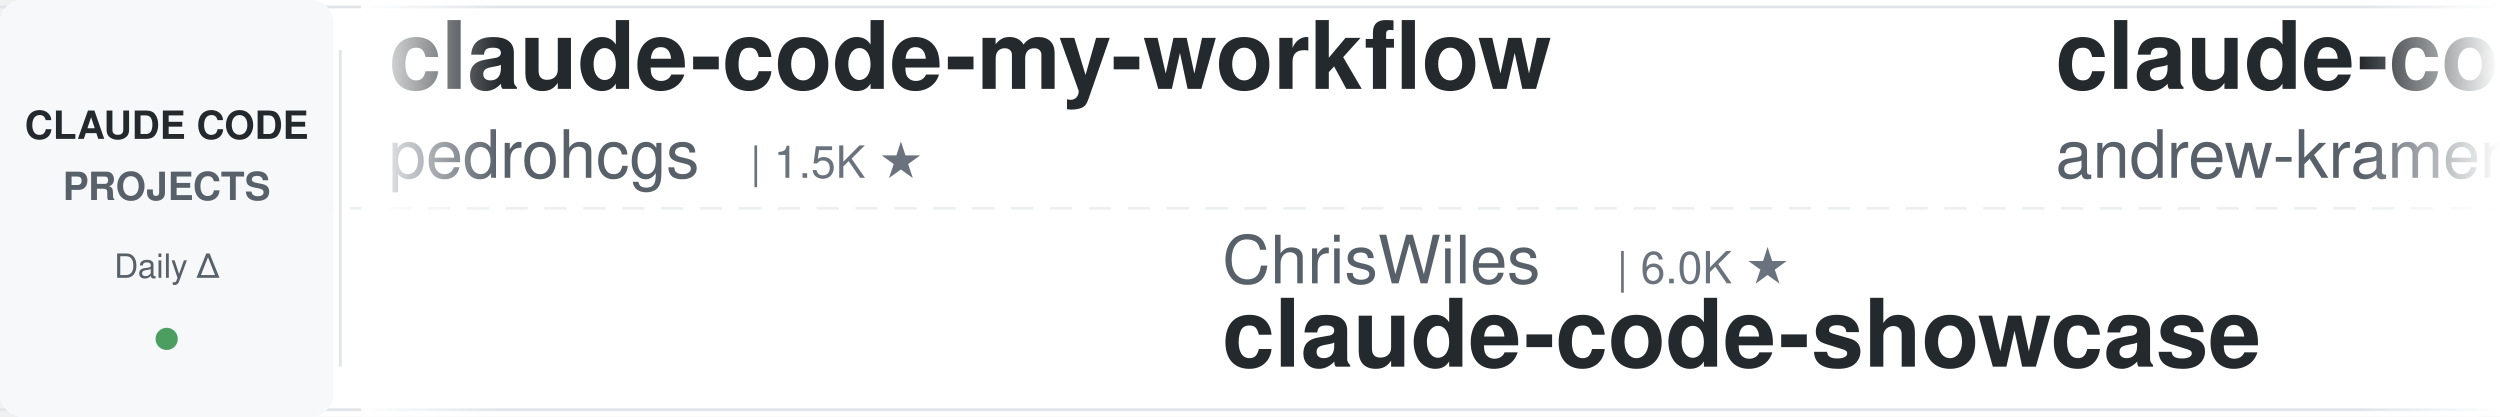
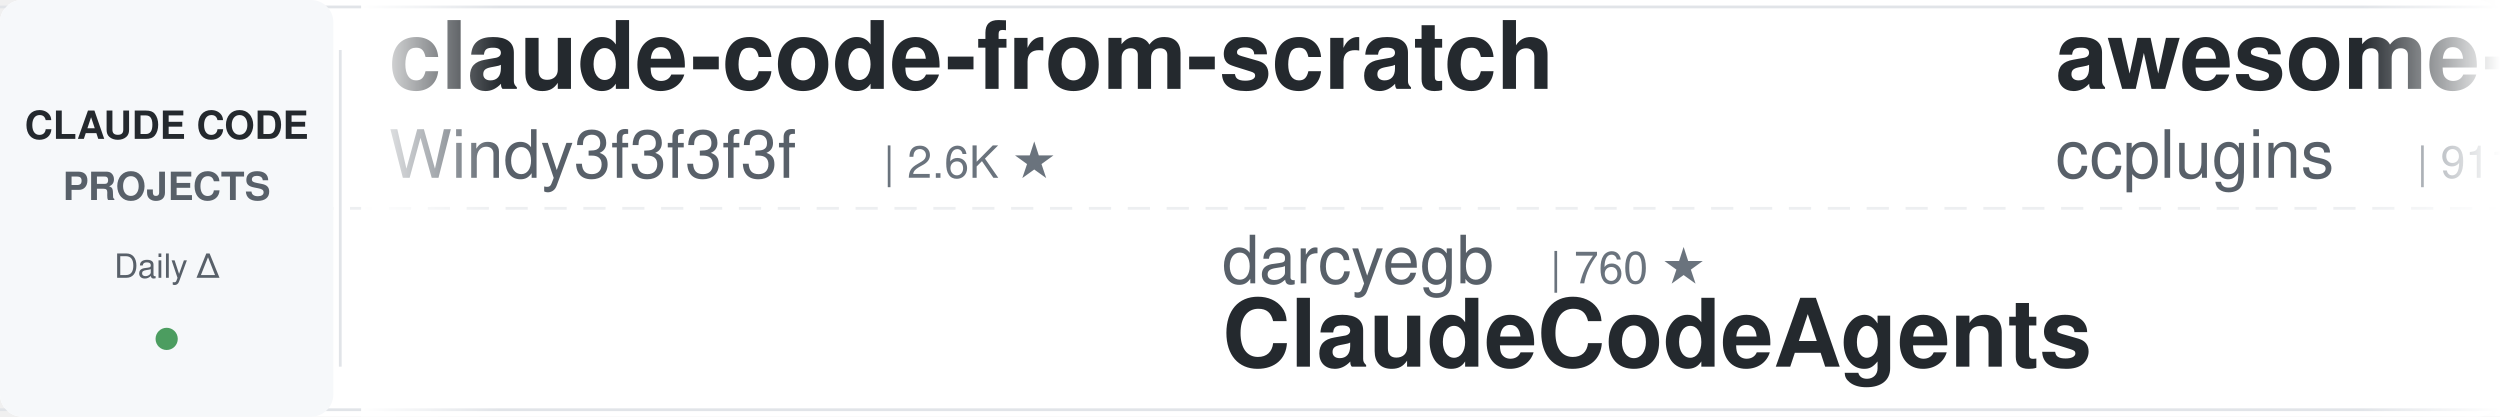
<svg xmlns="http://www.w3.org/2000/svg" width="900" height="150">
  <defs>
    <linearGradient id="leftFade" x1="0%" y1="0%" x2="100%" y2="0%">
      <stop offset="0%" style="stop-color:#ffffff;stop-opacity:1" />
      <stop offset="100%" style="stop-color:#ffffff;stop-opacity:0" />
    </linearGradient>
    <linearGradient id="rightFade" x1="0%" y1="0%" x2="100%" y2="0%">
      <stop offset="0%" style="stop-color:#ffffff;stop-opacity:0" />
      <stop offset="100%" style="stop-color:#ffffff;stop-opacity:1" />
    </linearGradient>
  </defs>
  <rect width="900" height="150" fill="#ffffff" rx="8" />
  <rect x="0" y="2" width="900" height="1" fill="#e1e4e8" />
  <rect x="0" y="147" width="900" height="1" fill="#e1e4e8" />
  <line x1="0" y1="75" x2="900" y2="75" stroke="#e1e4e8" stroke-width="1" stroke-dasharray="8 6" opacity="0.6" />
  <rect x="0" y="0" width="120" height="150" fill="#f6f8fa" rx="8" />
  <text x="60" y="50" font-family="-apple-system, BlinkMacSystemFont, 'Segoe UI', Helvetica, Arial, sans-serif" font-size="14" font-weight="600" fill="#24292e" text-anchor="middle">CLAUDE CODE</text>
  <text x="60" y="72" font-family="-apple-system, BlinkMacSystemFont, 'Segoe UI', Helvetica, Arial, sans-serif" font-size="14" font-weight="600" fill="#586069" text-anchor="middle">PROJECTS</text>
  <text x="60" y="100" font-family="-apple-system, BlinkMacSystemFont, 'Segoe UI', Helvetica, Arial, sans-serif" font-size="12" font-weight="500" fill="#586069" text-anchor="middle">Daily Δ</text>
  <circle cx="60" cy="122" r="4" fill="#22863a" opacity="0.8" />
  <rect x="122" y="18" width="1" height="114" fill="#e1e4e8" />
  <clipPath id="tickerClip">
    <rect x="130" y="0" width="770" height="150" />
  </clipPath>
  <g clip-path="url(#tickerClip)">
    <g id="tickerItems">
      <animateTransform attributeName="transform" attributeType="XML" type="translate" from="0 0" to="-3000 0" dur="54s" repeatCount="indefinite" />
      <g transform="translate(0, 0)">
-         <text x="140" y="32" font-family="-apple-system, BlinkMacSystemFont, 'Segoe UI', Helvetica, Arial, sans-serif" font-size="34" font-weight="600" fill="#24292e">claude-code-my-workflow</text>
-         <text x="140" y="64" font-family="-apple-system, BlinkMacSystemFont, 'Segoe UI', Helvetica, Arial, sans-serif" font-size="24" font-weight="400" fill="#586069">pedrohcgs</text>
-         <text x="270" y="64" font-family="-apple-system, BlinkMacSystemFont, 'Segoe UI', Helvetica, Arial, sans-serif" font-size="16" font-weight="500" fill="#6a737d">| 1.5K ★</text>
+         <text x="140" y="32" font-family="-apple-system, BlinkMacSystemFont, 'Segoe UI', Helvetica, Arial, sans-serif" font-size="34" font-weight="600" fill="#24292e">claude-code-from-scratch</text>
+         <text x="140" y="64" font-family="-apple-system, BlinkMacSystemFont, 'Segoe UI', Helvetica, Arial, sans-serif" font-size="24" font-weight="400" fill="#586069">Windy3f3f3f3f</text>
+         <text x="318" y="64" font-family="-apple-system, BlinkMacSystemFont, 'Segoe UI', Helvetica, Arial, sans-serif" font-size="16" font-weight="500" fill="#6a737d">| 2.6K ★</text>
      </g>
      <g transform="translate(300, 0)">
-         <text x="140" y="102" font-family="-apple-system, BlinkMacSystemFont, 'Segoe UI', Helvetica, Arial, sans-serif" font-size="24" font-weight="400" fill="#586069">ChrisWiles</text>
-         <text x="282" y="102" font-family="-apple-system, BlinkMacSystemFont, 'Segoe UI', Helvetica, Arial, sans-serif" font-size="16" font-weight="500" fill="#6a737d">| 6.0K ★</text>
-         <text x="140" y="132" font-family="-apple-system, BlinkMacSystemFont, 'Segoe UI', Helvetica, Arial, sans-serif" font-size="34" font-weight="600" fill="#24292e">claude-code-showcase</text>
+         <text x="140" y="102" font-family="-apple-system, BlinkMacSystemFont, 'Segoe UI', Helvetica, Arial, sans-serif" font-size="24" font-weight="400" fill="#586069">darcyegb</text>
+         <text x="258" y="102" font-family="-apple-system, BlinkMacSystemFont, 'Segoe UI', Helvetica, Arial, sans-serif" font-size="16" font-weight="500" fill="#6a737d">| 760 ★</text>
+         <text x="140" y="132" font-family="-apple-system, BlinkMacSystemFont, 'Segoe UI', Helvetica, Arial, sans-serif" font-size="34" font-weight="600" fill="#24292e">ClaudeCodeAgents</text>
      </g>
      <g transform="translate(600, 0)">
-         <text x="140" y="32" font-family="-apple-system, BlinkMacSystemFont, 'Segoe UI', Helvetica, Arial, sans-serif" font-size="34" font-weight="600" fill="#24292e">claude-code-source-build</text>
-         <text x="140" y="64" font-family="-apple-system, BlinkMacSystemFont, 'Segoe UI', Helvetica, Arial, sans-serif" font-size="24" font-weight="400" fill="#586069">andrew-kramer-inno</text>
-         <text x="378" y="64" font-family="-apple-system, BlinkMacSystemFont, 'Segoe UI', Helvetica, Arial, sans-serif" font-size="16" font-weight="500" fill="#6a737d">| 593 ★</text>
+         <text x="140" y="32" font-family="-apple-system, BlinkMacSystemFont, 'Segoe UI', Helvetica, Arial, sans-serif" font-size="34" font-weight="600" fill="#24292e">awesome-claude-code-plug...</text>
+         <text x="140" y="64" font-family="-apple-system, BlinkMacSystemFont, 'Segoe UI', Helvetica, Arial, sans-serif" font-size="24" font-weight="400" fill="#586069">ccplugins</text>
+         <text x="270" y="64" font-family="-apple-system, BlinkMacSystemFont, 'Segoe UI', Helvetica, Arial, sans-serif" font-size="16" font-weight="500" fill="#6a737d">| 911 ★</text>
      </g>
      <g transform="translate(900, 0)">
-         <text x="140" y="102" font-family="-apple-system, BlinkMacSystemFont, 'Segoe UI', Helvetica, Arial, sans-serif" font-size="24" font-weight="400" fill="#586069">centminmod</text>
-         <text x="282" y="102" font-family="-apple-system, BlinkMacSystemFont, 'Segoe UI', Helvetica, Arial, sans-serif" font-size="16" font-weight="500" fill="#6a737d">| 2.6K ★</text>
-         <text x="140" y="132" font-family="-apple-system, BlinkMacSystemFont, 'Segoe UI', Helvetica, Arial, sans-serif" font-size="34" font-weight="600" fill="#24292e">my-claude-code-setup</text>
+         <text x="140" y="102" font-family="-apple-system, BlinkMacSystemFont, 'Segoe UI', Helvetica, Arial, sans-serif" font-size="24" font-weight="400" fill="#586069">disler</text>
+         <text x="234" y="102" font-family="-apple-system, BlinkMacSystemFont, 'Segoe UI', Helvetica, Arial, sans-serif" font-size="16" font-weight="500" fill="#6a737d">| 3.9K ★</text>
+         <text x="140" y="132" font-family="-apple-system, BlinkMacSystemFont, 'Segoe UI', Helvetica, Arial, sans-serif" font-size="34" font-weight="600" fill="#24292e">claude-code-hooks-master...</text>
      </g>
      <g transform="translate(1200, 0)">
-         <text x="140" y="32" font-family="-apple-system, BlinkMacSystemFont, 'Segoe UI', Helvetica, Arial, sans-serif" font-size="34" font-weight="600" fill="#24292e">system_prompts_leaks</text>
-         <text x="140" y="64" font-family="-apple-system, BlinkMacSystemFont, 'Segoe UI', Helvetica, Arial, sans-serif" font-size="24" font-weight="400" fill="#586069">asgeirtj</text>
-         <text x="258" y="64" font-family="-apple-system, BlinkMacSystemFont, 'Segoe UI', Helvetica, Arial, sans-serif" font-size="16" font-weight="500" fill="#6a737d">| 62.9K ★</text>
+         <text x="140" y="32" font-family="-apple-system, BlinkMacSystemFont, 'Segoe UI', Helvetica, Arial, sans-serif" font-size="34" font-weight="600" fill="#24292e">claude-code-video-toolki...</text>
+         <text x="140" y="64" font-family="-apple-system, BlinkMacSystemFont, 'Segoe UI', Helvetica, Arial, sans-serif" font-size="24" font-weight="400" fill="#586069">digitalsamba</text>
+         <text x="306" y="64" font-family="-apple-system, BlinkMacSystemFont, 'Segoe UI', Helvetica, Arial, sans-serif" font-size="16" font-weight="500" fill="#6a737d">| 1.9K ★</text>
      </g>
      <g transform="translate(1500, 0)">
        <text x="140" y="102" font-family="-apple-system, BlinkMacSystemFont, 'Segoe UI', Helvetica, Arial, sans-serif" font-size="24" font-weight="400" fill="#586069">disler</text>
        <text x="234" y="102" font-family="-apple-system, BlinkMacSystemFont, 'Segoe UI', Helvetica, Arial, sans-serif" font-size="16" font-weight="500" fill="#6a737d">| 1.6K ★</text>
        <text x="140" y="132" font-family="-apple-system, BlinkMacSystemFont, 'Segoe UI', Helvetica, Arial, sans-serif" font-size="34" font-weight="600" fill="#24292e">pi-vs-claude-code</text>
      </g>
      <g transform="translate(1800, 0)">
-         <text x="140" y="32" font-family="-apple-system, BlinkMacSystemFont, 'Segoe UI', Helvetica, Arial, sans-serif" font-size="34" font-weight="600" fill="#24292e">everything-claude-code-z...</text>
-         <text x="140" y="64" font-family="-apple-system, BlinkMacSystemFont, 'Segoe UI', Helvetica, Arial, sans-serif" font-size="24" font-weight="400" fill="#586069">xu-xiang</text>
-         <text x="258" y="64" font-family="-apple-system, BlinkMacSystemFont, 'Segoe UI', Helvetica, Arial, sans-serif" font-size="16" font-weight="500" fill="#6a737d">| 1.9K ★</text>
-       </g>
-       <g transform="translate(2100, 0)">
-         <text x="140" y="102" font-family="-apple-system, BlinkMacSystemFont, 'Segoe UI', Helvetica, Arial, sans-serif" font-size="24" font-weight="400" fill="#586069">feiskyer</text>
-         <text x="258" y="102" font-family="-apple-system, BlinkMacSystemFont, 'Segoe UI', Helvetica, Arial, sans-serif" font-size="16" font-weight="500" fill="#6a737d">| 1.6K ★</text>
-         <text x="140" y="132" font-family="-apple-system, BlinkMacSystemFont, 'Segoe UI', Helvetica, Arial, sans-serif" font-size="34" font-weight="600" fill="#24292e">claude-code-settings</text>
-       </g>
-       <g transform="translate(2400, 0)">
        <text x="140" y="32" font-family="-apple-system, BlinkMacSystemFont, 'Segoe UI', Helvetica, Arial, sans-serif" font-size="34" font-weight="600" fill="#24292e">claude-code-spec-workflo...</text>
        <text x="140" y="64" font-family="-apple-system, BlinkMacSystemFont, 'Segoe UI', Helvetica, Arial, sans-serif" font-size="24" font-weight="400" fill="#586069">Pimzino</text>
        <text x="246" y="64" font-family="-apple-system, BlinkMacSystemFont, 'Segoe UI', Helvetica, Arial, sans-serif" font-size="16" font-weight="500" fill="#6a737d">| 3.8K ★</text>
      </g>
+       <g transform="translate(2100, 0)">
+         <text x="140" y="102" font-family="-apple-system, BlinkMacSystemFont, 'Segoe UI', Helvetica, Arial, sans-serif" font-size="24" font-weight="400" fill="#586069">RichardAtCT</text>
+         <text x="294" y="102" font-family="-apple-system, BlinkMacSystemFont, 'Segoe UI', Helvetica, Arial, sans-serif" font-size="16" font-weight="500" fill="#6a737d">| 2.8K ★</text>
+         <text x="140" y="132" font-family="-apple-system, BlinkMacSystemFont, 'Segoe UI', Helvetica, Arial, sans-serif" font-size="34" font-weight="600" fill="#24292e">claude-code-telegram</text>
+       </g>
+       <g transform="translate(2400, 0)">
+         <text x="140" y="32" font-family="-apple-system, BlinkMacSystemFont, 'Segoe UI', Helvetica, Arial, sans-serif" font-size="34" font-weight="600" fill="#24292e">claude-code-best-practic...</text>
+         <text x="140" y="64" font-family="-apple-system, BlinkMacSystemFont, 'Segoe UI', Helvetica, Arial, sans-serif" font-size="24" font-weight="400" fill="#586069">shanraisshan</text>
+         <text x="306" y="64" font-family="-apple-system, BlinkMacSystemFont, 'Segoe UI', Helvetica, Arial, sans-serif" font-size="16" font-weight="500" fill="#6a737d">| 64.5K ★</text>
+       </g>
      <g transform="translate(2700, 0)">
-         <text x="140" y="102" font-family="-apple-system, BlinkMacSystemFont, 'Segoe UI', Helvetica, Arial, sans-serif" font-size="24" font-weight="400" fill="#586069">Yeachan-Heo</text>
-         <text x="294" y="102" font-family="-apple-system, BlinkMacSystemFont, 'Segoe UI', Helvetica, Arial, sans-serif" font-size="16" font-weight="500" fill="#6a737d">| 38.6K ★</text>
-         <text x="140" y="132" font-family="-apple-system, BlinkMacSystemFont, 'Segoe UI', Helvetica, Arial, sans-serif" font-size="34" font-weight="600" fill="#24292e">oh-my-claudecode</text>
-       </g>
-       <g transform="translate(3000, 0)">
-         <text x="140" y="32" font-family="-apple-system, BlinkMacSystemFont, 'Segoe UI', Helvetica, Arial, sans-serif" font-size="34" font-weight="600" fill="#24292e">claude-code-my-workflow</text>
-         <text x="140" y="64" font-family="-apple-system, BlinkMacSystemFont, 'Segoe UI', Helvetica, Arial, sans-serif" font-size="24" font-weight="400" fill="#586069">pedrohcgs</text>
-         <text x="270" y="64" font-family="-apple-system, BlinkMacSystemFont, 'Segoe UI', Helvetica, Arial, sans-serif" font-size="16" font-weight="500" fill="#6a737d">| 1.5K ★</text>
-       </g>
-       <g transform="translate(3300, 0)">
-         <text x="140" y="102" font-family="-apple-system, BlinkMacSystemFont, 'Segoe UI', Helvetica, Arial, sans-serif" font-size="24" font-weight="400" fill="#586069">ChrisWiles</text>
-         <text x="282" y="102" font-family="-apple-system, BlinkMacSystemFont, 'Segoe UI', Helvetica, Arial, sans-serif" font-size="16" font-weight="500" fill="#6a737d">| 6.0K ★</text>
-         <text x="140" y="132" font-family="-apple-system, BlinkMacSystemFont, 'Segoe UI', Helvetica, Arial, sans-serif" font-size="34" font-weight="600" fill="#24292e">claude-code-showcase</text>
-       </g>
-       <g transform="translate(3600, 0)">
-         <text x="140" y="32" font-family="-apple-system, BlinkMacSystemFont, 'Segoe UI', Helvetica, Arial, sans-serif" font-size="34" font-weight="600" fill="#24292e">claude-code-source-build</text>
-         <text x="140" y="64" font-family="-apple-system, BlinkMacSystemFont, 'Segoe UI', Helvetica, Arial, sans-serif" font-size="24" font-weight="400" fill="#586069">andrew-kramer-inno</text>
-         <text x="378" y="64" font-family="-apple-system, BlinkMacSystemFont, 'Segoe UI', Helvetica, Arial, sans-serif" font-size="16" font-weight="500" fill="#6a737d">| 593 ★</text>
-       </g>
-       <g transform="translate(3900, 0)">
        <text x="140" y="102" font-family="-apple-system, BlinkMacSystemFont, 'Segoe UI', Helvetica, Arial, sans-serif" font-size="24" font-weight="400" fill="#586069">centminmod</text>
        <text x="282" y="102" font-family="-apple-system, BlinkMacSystemFont, 'Segoe UI', Helvetica, Arial, sans-serif" font-size="16" font-weight="500" fill="#6a737d">| 2.6K ★</text>
        <text x="140" y="132" font-family="-apple-system, BlinkMacSystemFont, 'Segoe UI', Helvetica, Arial, sans-serif" font-size="34" font-weight="600" fill="#24292e">my-claude-code-setup</text>
+       </g>
+       <g transform="translate(3000, 0)">
+         <text x="140" y="32" font-family="-apple-system, BlinkMacSystemFont, 'Segoe UI', Helvetica, Arial, sans-serif" font-size="34" font-weight="600" fill="#24292e">claude-code-from-scratch</text>
+         <text x="140" y="64" font-family="-apple-system, BlinkMacSystemFont, 'Segoe UI', Helvetica, Arial, sans-serif" font-size="24" font-weight="400" fill="#586069">Windy3f3f3f3f</text>
+         <text x="318" y="64" font-family="-apple-system, BlinkMacSystemFont, 'Segoe UI', Helvetica, Arial, sans-serif" font-size="16" font-weight="500" fill="#6a737d">| 2.6K ★</text>
+       </g>
+       <g transform="translate(3300, 0)">
+         <text x="140" y="102" font-family="-apple-system, BlinkMacSystemFont, 'Segoe UI', Helvetica, Arial, sans-serif" font-size="24" font-weight="400" fill="#586069">darcyegb</text>
+         <text x="258" y="102" font-family="-apple-system, BlinkMacSystemFont, 'Segoe UI', Helvetica, Arial, sans-serif" font-size="16" font-weight="500" fill="#6a737d">| 760 ★</text>
+         <text x="140" y="132" font-family="-apple-system, BlinkMacSystemFont, 'Segoe UI', Helvetica, Arial, sans-serif" font-size="34" font-weight="600" fill="#24292e">ClaudeCodeAgents</text>
+       </g>
+       <g transform="translate(3600, 0)">
+         <text x="140" y="32" font-family="-apple-system, BlinkMacSystemFont, 'Segoe UI', Helvetica, Arial, sans-serif" font-size="34" font-weight="600" fill="#24292e">awesome-claude-code-plug...</text>
+         <text x="140" y="64" font-family="-apple-system, BlinkMacSystemFont, 'Segoe UI', Helvetica, Arial, sans-serif" font-size="24" font-weight="400" fill="#586069">ccplugins</text>
+         <text x="270" y="64" font-family="-apple-system, BlinkMacSystemFont, 'Segoe UI', Helvetica, Arial, sans-serif" font-size="16" font-weight="500" fill="#6a737d">| 911 ★</text>
+       </g>
+       <g transform="translate(3900, 0)">
+         <text x="140" y="102" font-family="-apple-system, BlinkMacSystemFont, 'Segoe UI', Helvetica, Arial, sans-serif" font-size="24" font-weight="400" fill="#586069">disler</text>
+         <text x="234" y="102" font-family="-apple-system, BlinkMacSystemFont, 'Segoe UI', Helvetica, Arial, sans-serif" font-size="16" font-weight="500" fill="#6a737d">| 3.9K ★</text>
+         <text x="140" y="132" font-family="-apple-system, BlinkMacSystemFont, 'Segoe UI', Helvetica, Arial, sans-serif" font-size="34" font-weight="600" fill="#24292e">claude-code-hooks-master...</text>
      </g>
    </g>
  </g>
  <rect x="130" y="0" width="50" height="150" fill="url(#leftFade)" />
  <rect x="850" y="0" width="50" height="150" fill="url(#rightFade)" />
</svg>
